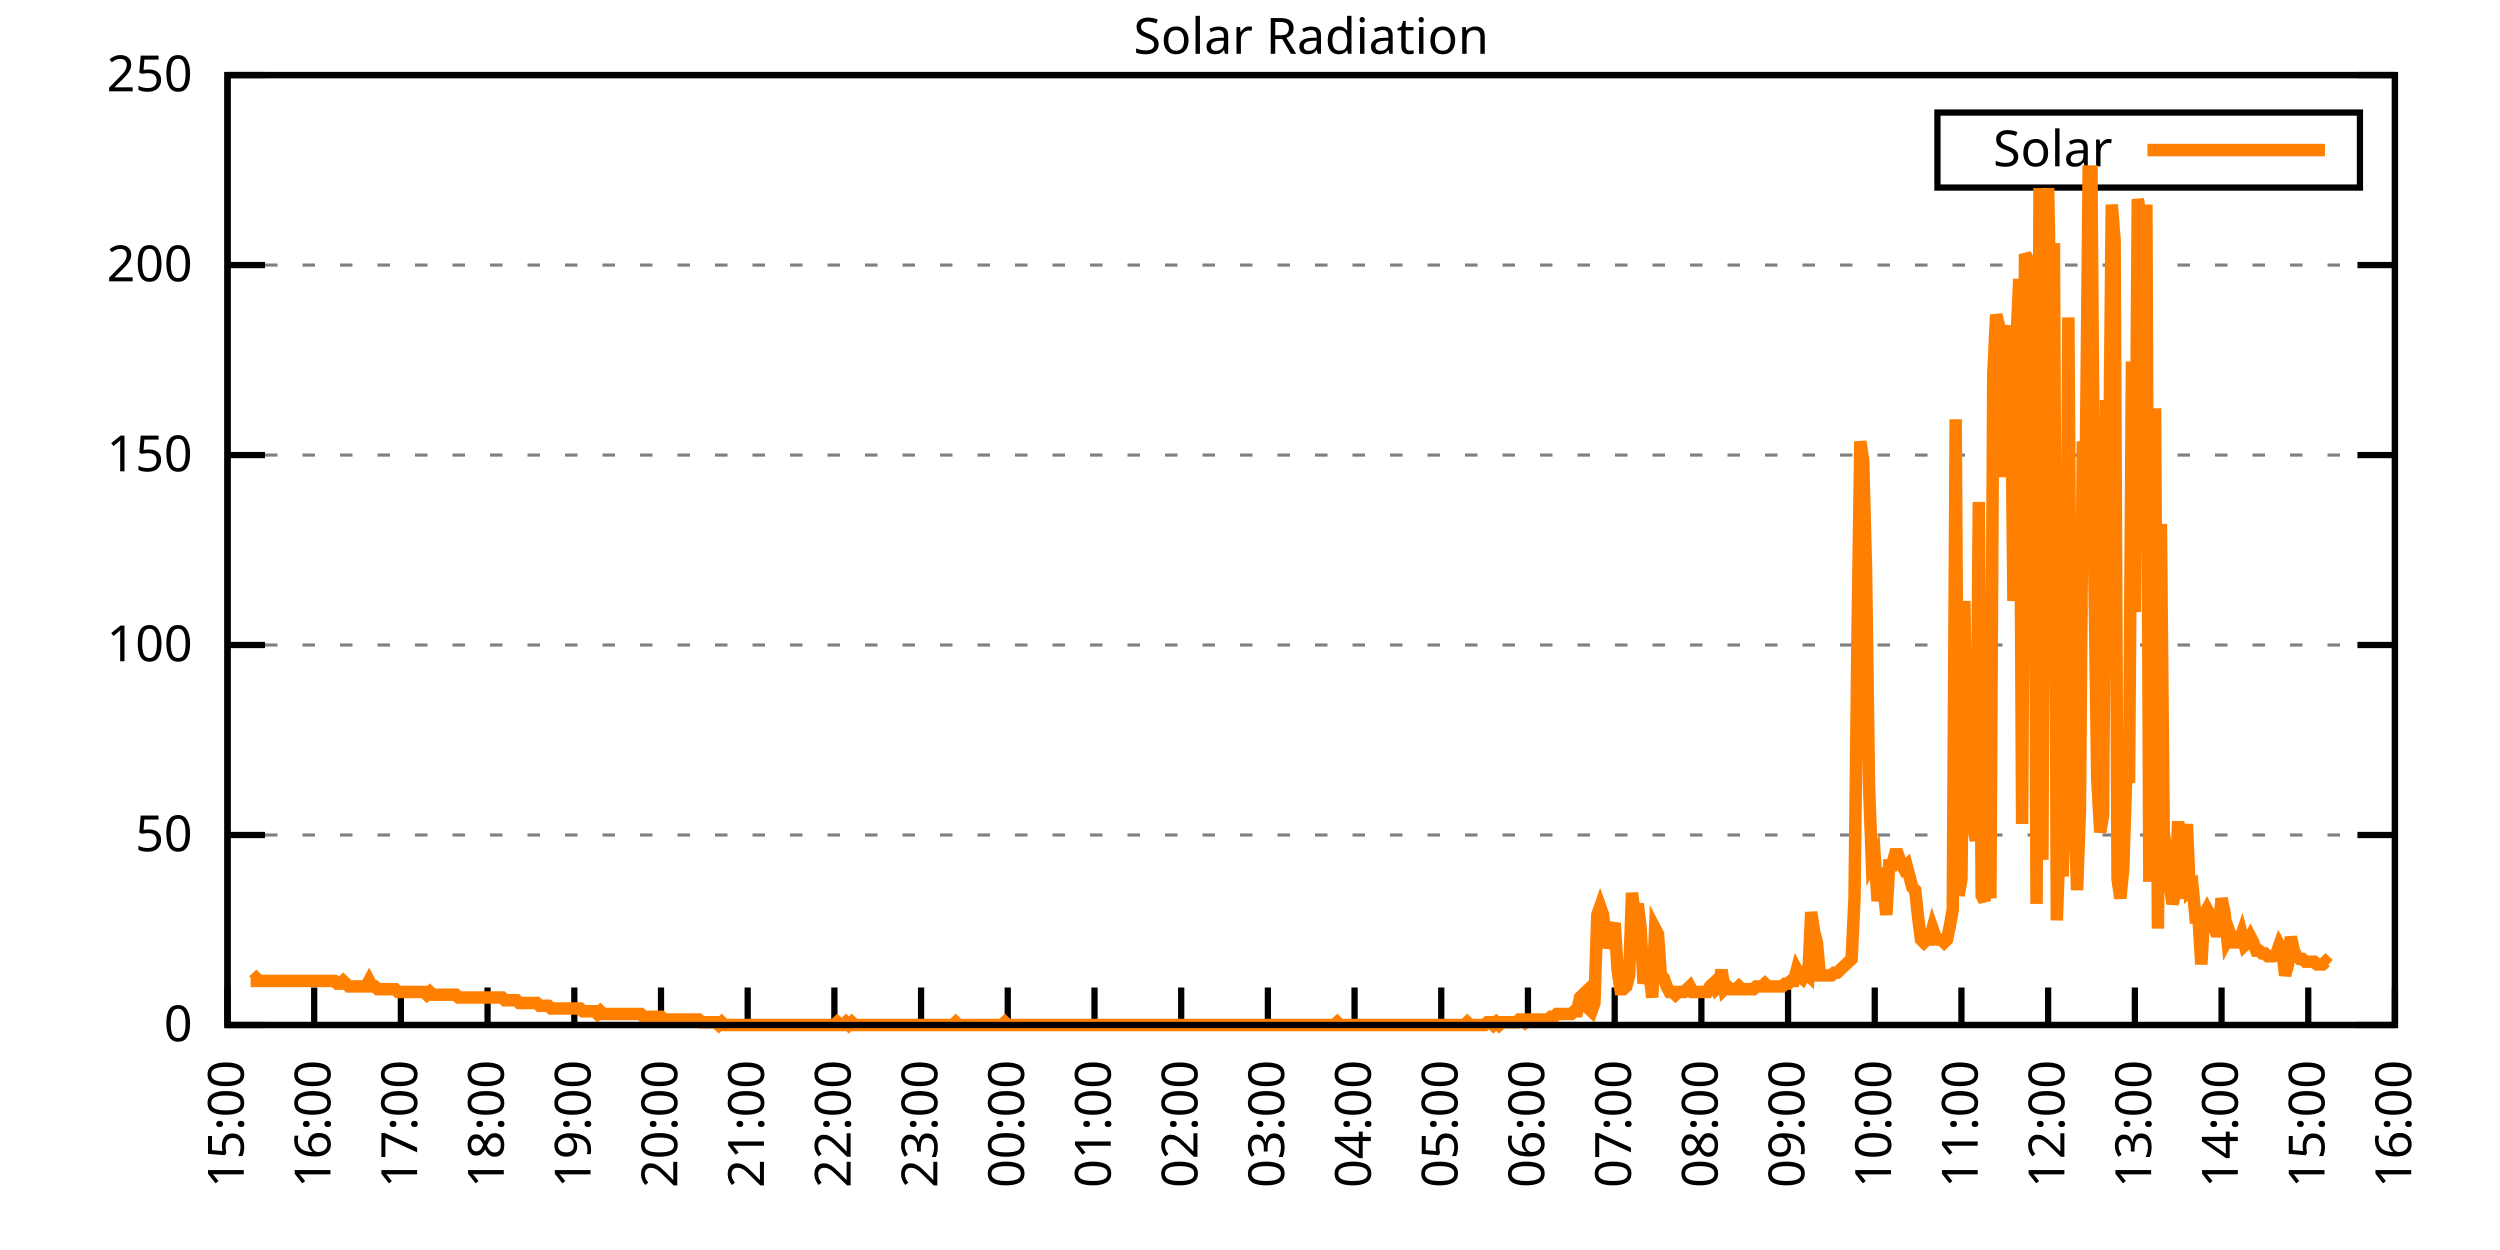
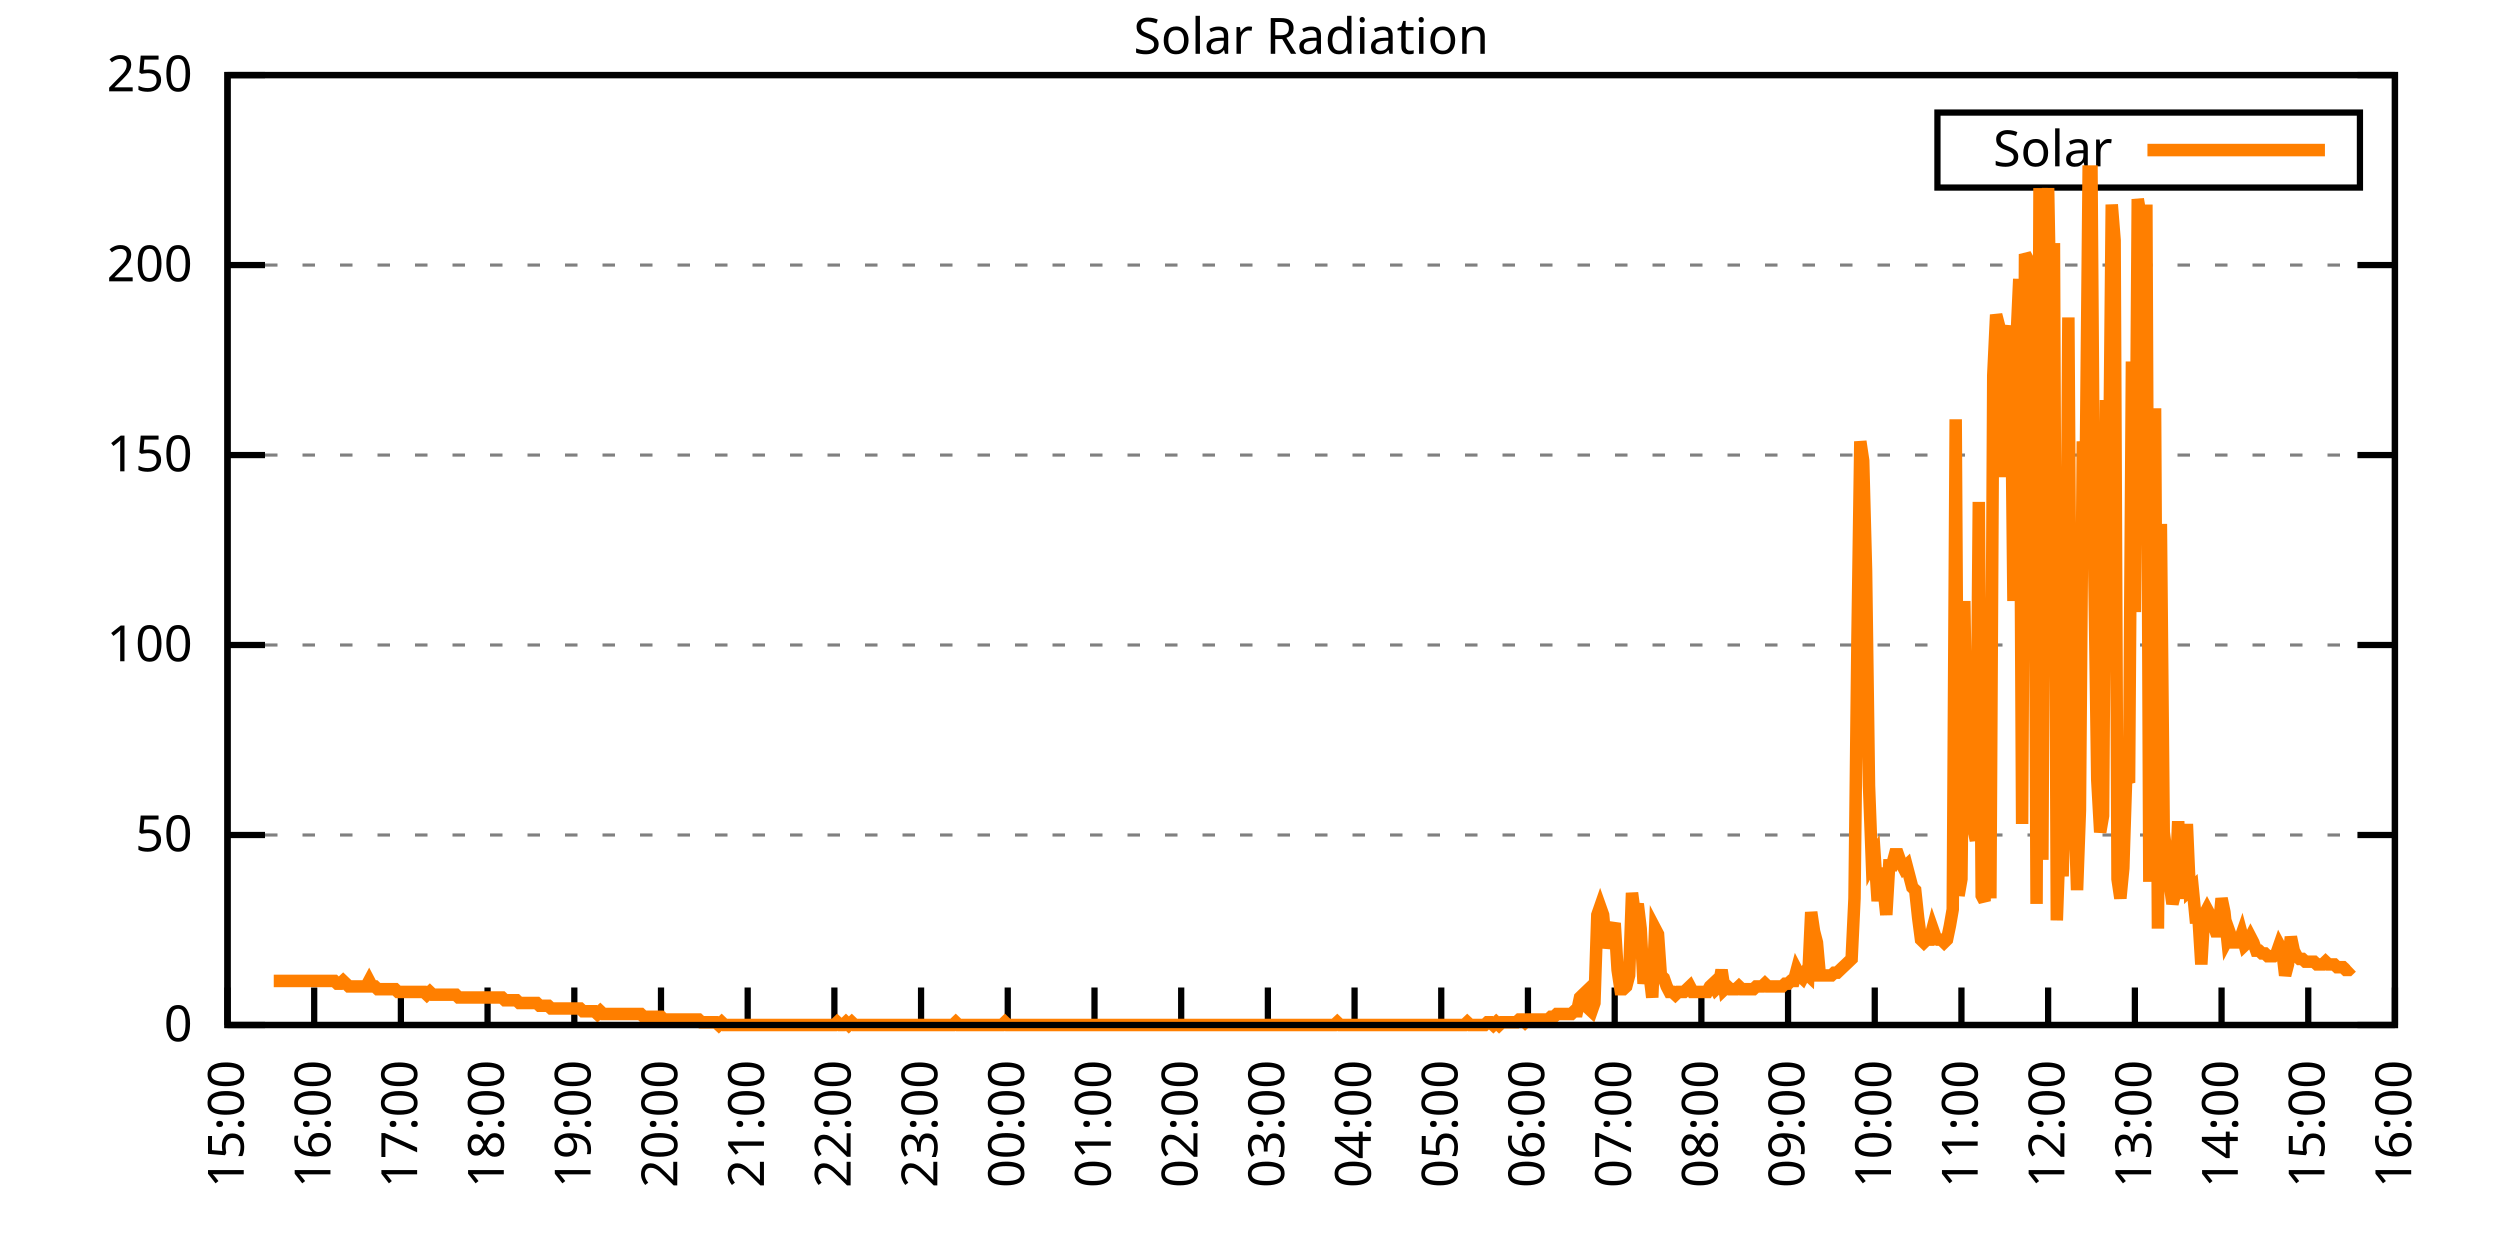
<svg xmlns="http://www.w3.org/2000/svg" xmlns:xlink="http://www.w3.org/1999/xlink" width="400" height="200" viewBox="0 0 400 200">
  <g id="gnuplot_canvas">
    <rect x="0" y="0" width="400" height="200" fill="none" />
    <defs>
      <circle id="gpDot" r="0.5" stroke-width="0.5" stroke="currentColor" />
      <path id="gpPt0" stroke-width="0.333" stroke="currentColor" d="M-1,0 h2 M0,-1 v2" />
      <path id="gpPt1" stroke-width="0.333" stroke="currentColor" d="M-1,-1 L1,1 M1,-1 L-1,1" />
      <path id="gpPt2" stroke-width="0.333" stroke="currentColor" d="M-1,0 L1,0 M0,-1 L0,1 M-1,-1 L1,1 M-1,1 L1,-1" />
      <rect id="gpPt3" stroke-width="0.333" stroke="currentColor" x="-1" y="-1" width="2" height="2" />
      <rect id="gpPt4" stroke-width="0.333" stroke="currentColor" fill="currentColor" x="-1" y="-1" width="2" height="2" />
      <circle id="gpPt5" stroke-width="0.333" stroke="currentColor" cx="0" cy="0" r="1" />
      <use xlink:href="#gpPt5" id="gpPt6" fill="currentColor" stroke="none" />
      <path id="gpPt7" stroke-width="0.333" stroke="currentColor" d="M0,-1.33 L-1.33,0.67 L1.33,0.67 z" />
      <use xlink:href="#gpPt7" id="gpPt8" fill="currentColor" stroke="none" />
      <use xlink:href="#gpPt7" id="gpPt9" stroke="currentColor" transform="rotate(180)" />
      <use xlink:href="#gpPt9" id="gpPt10" fill="currentColor" stroke="none" />
      <use xlink:href="#gpPt3" id="gpPt11" stroke="currentColor" transform="rotate(45)" />
      <use xlink:href="#gpPt11" id="gpPt12" fill="currentColor" stroke="none" />
      <path id="gpPt13" stroke-width="0.333" stroke="currentColor" d="M0,1.330 L1.265,0.411 L0.782,-1.067 L-0.782,-1.076 L-1.265,0.411 z" />
      <use xlink:href="#gpPt13" id="gpPt14" fill="currentColor" stroke="none" />
      <filter id="textbox" filterUnits="objectBoundingBox" x="0" y="0" height="1" width="1">
        <feFlood flood-color="white" flood-opacity="1" result="bgnd" />
        <feComposite in="SourceGraphic" in2="bgnd" operator="atop" />
      </filter>
      <filter id="greybox" filterUnits="objectBoundingBox" x="0" y="0" height="1" width="1">
        <feFlood flood-color="lightgrey" flood-opacity="1" result="grey" />
        <feComposite in="SourceGraphic" in2="grey" operator="atop" />
      </filter>
    </defs>
    <g fill="none" color="white" stroke="currentColor" stroke-width="1.00" stroke-linecap="butt" stroke-linejoin="miter">
</g>
    <g fill="none" color="black" stroke="currentColor" stroke-width="1.00" stroke-linecap="butt" stroke-linejoin="miter">
      <g stroke="none" shape-rendering="crispEdges">
        <polygon fill="rgb(255, 255, 255)" points="36.40,164.00 383.18,164.00 383.18,12.02 36.40,12.02 " />
      </g>
    </g>
    <g fill="none" color="black" stroke="currentColor" stroke-width="1.00" stroke-linecap="butt" stroke-linejoin="miter">
</g>
    <g fill="none" color="black" stroke="black" stroke-width="0.50" stroke-linecap="butt" stroke-linejoin="miter">
</g>
    <g fill="none" color="gray" stroke="currentColor" stroke-width="0.50" stroke-linecap="butt" stroke-linejoin="miter">
      <path stroke="gray" stroke-dasharray="2,4" class="gridline" d="M36.40,164.00 L383.19,164.00  " />
    </g>
    <g fill="none" color="gray" stroke="gray" stroke-width="1.00" stroke-linecap="butt" stroke-linejoin="miter">
</g>
    <g fill="none" color="black" stroke="currentColor" stroke-width="1.00" stroke-linecap="butt" stroke-linejoin="miter">
      <path stroke="black" d="M36.40,164.00 L42.40,164.00 M383.19,164.00 L377.19,164.00  " />
      <g transform="translate(30.80,166.60)" stroke="none" fill="black" font-family="Sans" font-size="8.00" text-anchor="end">
        <text>
          <tspan font-family="Sans"> 0</tspan>
        </text>
      </g>
    </g>
    <g fill="none" color="black" stroke="currentColor" stroke-width="1.00" stroke-linecap="butt" stroke-linejoin="miter">
</g>
    <g fill="none" color="black" stroke="black" stroke-width="0.50" stroke-linecap="butt" stroke-linejoin="miter">
</g>
    <g fill="none" color="gray" stroke="currentColor" stroke-width="0.50" stroke-linecap="butt" stroke-linejoin="miter">
      <path stroke="gray" stroke-dasharray="2,4" class="gridline" d="M36.40,133.60 L383.19,133.60  " />
    </g>
    <g fill="none" color="gray" stroke="gray" stroke-width="1.00" stroke-linecap="butt" stroke-linejoin="miter">
</g>
    <g fill="none" color="black" stroke="currentColor" stroke-width="1.00" stroke-linecap="butt" stroke-linejoin="miter">
      <path stroke="black" d="M36.40,133.60 L42.40,133.60 M383.19,133.60 L377.19,133.60  " />
      <g transform="translate(30.80,136.20)" stroke="none" fill="black" font-family="Sans" font-size="8.00" text-anchor="end">
        <text>
          <tspan font-family="Sans"> 50</tspan>
        </text>
      </g>
    </g>
    <g fill="none" color="black" stroke="currentColor" stroke-width="1.00" stroke-linecap="butt" stroke-linejoin="miter">
</g>
    <g fill="none" color="black" stroke="black" stroke-width="0.50" stroke-linecap="butt" stroke-linejoin="miter">
</g>
    <g fill="none" color="gray" stroke="currentColor" stroke-width="0.50" stroke-linecap="butt" stroke-linejoin="miter">
      <path stroke="gray" stroke-dasharray="2,4" class="gridline" d="M36.40,103.20 L383.19,103.20  " />
    </g>
    <g fill="none" color="gray" stroke="gray" stroke-width="1.00" stroke-linecap="butt" stroke-linejoin="miter">
</g>
    <g fill="none" color="black" stroke="currentColor" stroke-width="1.00" stroke-linecap="butt" stroke-linejoin="miter">
      <path stroke="black" d="M36.40,103.20 L42.40,103.20 M383.19,103.20 L377.19,103.20  " />
      <g transform="translate(30.80,105.80)" stroke="none" fill="black" font-family="Sans" font-size="8.00" text-anchor="end">
        <text>
          <tspan font-family="Sans"> 100</tspan>
        </text>
      </g>
    </g>
    <g fill="none" color="black" stroke="currentColor" stroke-width="1.00" stroke-linecap="butt" stroke-linejoin="miter">
</g>
    <g fill="none" color="black" stroke="black" stroke-width="0.50" stroke-linecap="butt" stroke-linejoin="miter">
</g>
    <g fill="none" color="gray" stroke="currentColor" stroke-width="0.50" stroke-linecap="butt" stroke-linejoin="miter">
      <path stroke="gray" stroke-dasharray="2,4" class="gridline" d="M36.40,72.81 L383.19,72.81  " />
    </g>
    <g fill="none" color="gray" stroke="gray" stroke-width="1.00" stroke-linecap="butt" stroke-linejoin="miter">
</g>
    <g fill="none" color="black" stroke="currentColor" stroke-width="1.00" stroke-linecap="butt" stroke-linejoin="miter">
      <path stroke="black" d="M36.40,72.81 L42.40,72.81 M383.19,72.81 L377.19,72.81  " />
      <g transform="translate(30.80,75.41)" stroke="none" fill="black" font-family="Sans" font-size="8.00" text-anchor="end">
        <text>
          <tspan font-family="Sans"> 150</tspan>
        </text>
      </g>
    </g>
    <g fill="none" color="black" stroke="currentColor" stroke-width="1.00" stroke-linecap="butt" stroke-linejoin="miter">
</g>
    <g fill="none" color="black" stroke="black" stroke-width="0.50" stroke-linecap="butt" stroke-linejoin="miter">
</g>
    <g fill="none" color="gray" stroke="currentColor" stroke-width="0.50" stroke-linecap="butt" stroke-linejoin="miter">
      <path stroke="gray" stroke-dasharray="2,4" class="gridline" d="M36.40,42.41 L383.19,42.41  " />
    </g>
    <g fill="none" color="gray" stroke="gray" stroke-width="1.00" stroke-linecap="butt" stroke-linejoin="miter">
</g>
    <g fill="none" color="black" stroke="currentColor" stroke-width="1.00" stroke-linecap="butt" stroke-linejoin="miter">
      <path stroke="black" d="M36.40,42.41 L42.40,42.41 M383.19,42.41 L377.19,42.41  " />
      <g transform="translate(30.80,45.01)" stroke="none" fill="black" font-family="Sans" font-size="8.00" text-anchor="end">
        <text>
          <tspan font-family="Sans"> 200</tspan>
        </text>
      </g>
    </g>
    <g fill="none" color="black" stroke="currentColor" stroke-width="1.00" stroke-linecap="butt" stroke-linejoin="miter">
</g>
    <g fill="none" color="black" stroke="black" stroke-width="0.50" stroke-linecap="butt" stroke-linejoin="miter">
</g>
    <g fill="none" color="gray" stroke="currentColor" stroke-width="0.50" stroke-linecap="butt" stroke-linejoin="miter">
      <path stroke="gray" stroke-dasharray="2,4" class="gridline" d="M36.40,12.01 L383.19,12.01  " />
    </g>
    <g fill="none" color="gray" stroke="gray" stroke-width="1.00" stroke-linecap="butt" stroke-linejoin="miter">
</g>
    <g fill="none" color="black" stroke="currentColor" stroke-width="1.00" stroke-linecap="butt" stroke-linejoin="miter">
      <path stroke="black" d="M36.40,12.01 L42.40,12.01 M383.19,12.01 L377.19,12.01  " />
      <g transform="translate(30.80,14.61)" stroke="none" fill="black" font-family="Sans" font-size="8.00" text-anchor="end">
        <text>
          <tspan font-family="Sans"> 250</tspan>
        </text>
      </g>
    </g>
    <g fill="none" color="black" stroke="currentColor" stroke-width="1.00" stroke-linecap="butt" stroke-linejoin="miter">
      <path stroke="black" d="M36.40,164.00 L36.40,158.00  " />
      <g transform="translate(39.00,169.60) rotate(270.00)" stroke="none" fill="black" font-family="Sans" font-size="8.00" text-anchor="end">
        <text>
          <tspan font-family="Sans">15:00</tspan>
        </text>
      </g>
    </g>
    <g fill="none" color="black" stroke="currentColor" stroke-width="1.00" stroke-linecap="butt" stroke-linejoin="miter">
      <path stroke="black" d="M50.27,164.00 L50.27,158.00  " />
      <g transform="translate(52.87,169.60) rotate(270.00)" stroke="none" fill="black" font-family="Sans" font-size="8.00" text-anchor="end">
        <text>
          <tspan font-family="Sans">16:00</tspan>
        </text>
      </g>
    </g>
    <g fill="none" color="black" stroke="currentColor" stroke-width="1.00" stroke-linecap="butt" stroke-linejoin="miter">
      <path stroke="black" d="M64.14,164.00 L64.14,158.00  " />
      <g transform="translate(66.74,169.60) rotate(270.00)" stroke="none" fill="black" font-family="Sans" font-size="8.00" text-anchor="end">
        <text>
          <tspan font-family="Sans">17:00</tspan>
        </text>
      </g>
    </g>
    <g fill="none" color="black" stroke="currentColor" stroke-width="1.00" stroke-linecap="butt" stroke-linejoin="miter">
      <path stroke="black" d="M78.01,164.00 L78.01,158.00  " />
      <g transform="translate(80.61,169.60) rotate(270.00)" stroke="none" fill="black" font-family="Sans" font-size="8.00" text-anchor="end">
        <text>
          <tspan font-family="Sans">18:00</tspan>
        </text>
      </g>
    </g>
    <g fill="none" color="black" stroke="currentColor" stroke-width="1.00" stroke-linecap="butt" stroke-linejoin="miter">
      <path stroke="black" d="M91.89,164.00 L91.89,158.00  " />
      <g transform="translate(94.49,169.60) rotate(270.00)" stroke="none" fill="black" font-family="Sans" font-size="8.00" text-anchor="end">
        <text>
          <tspan font-family="Sans">19:00</tspan>
        </text>
      </g>
    </g>
    <g fill="none" color="black" stroke="currentColor" stroke-width="1.00" stroke-linecap="butt" stroke-linejoin="miter">
      <path stroke="black" d="M105.76,164.00 L105.76,158.00  " />
      <g transform="translate(108.36,169.60) rotate(270.00)" stroke="none" fill="black" font-family="Sans" font-size="8.00" text-anchor="end">
        <text>
          <tspan font-family="Sans">20:00</tspan>
        </text>
      </g>
    </g>
    <g fill="none" color="black" stroke="currentColor" stroke-width="1.00" stroke-linecap="butt" stroke-linejoin="miter">
      <path stroke="black" d="M119.63,164.00 L119.63,158.00  " />
      <g transform="translate(122.23,169.60) rotate(270.00)" stroke="none" fill="black" font-family="Sans" font-size="8.00" text-anchor="end">
        <text>
          <tspan font-family="Sans">21:00</tspan>
        </text>
      </g>
    </g>
    <g fill="none" color="black" stroke="currentColor" stroke-width="1.00" stroke-linecap="butt" stroke-linejoin="miter">
      <path stroke="black" d="M133.50,164.00 L133.50,158.00  " />
      <g transform="translate(136.10,169.60) rotate(270.00)" stroke="none" fill="black" font-family="Sans" font-size="8.00" text-anchor="end">
        <text>
          <tspan font-family="Sans">22:00</tspan>
        </text>
      </g>
    </g>
    <g fill="none" color="black" stroke="currentColor" stroke-width="1.00" stroke-linecap="butt" stroke-linejoin="miter">
      <path stroke="black" d="M147.37,164.00 L147.37,158.00  " />
      <g transform="translate(149.97,169.60) rotate(270.00)" stroke="none" fill="black" font-family="Sans" font-size="8.00" text-anchor="end">
        <text>
          <tspan font-family="Sans">23:00</tspan>
        </text>
      </g>
    </g>
    <g fill="none" color="black" stroke="currentColor" stroke-width="1.00" stroke-linecap="butt" stroke-linejoin="miter">
      <path stroke="black" d="M161.24,164.00 L161.24,158.00  " />
      <g transform="translate(163.84,169.60) rotate(270.00)" stroke="none" fill="black" font-family="Sans" font-size="8.00" text-anchor="end">
        <text>
          <tspan font-family="Sans">00:00</tspan>
        </text>
      </g>
    </g>
    <g fill="none" color="black" stroke="currentColor" stroke-width="1.00" stroke-linecap="butt" stroke-linejoin="miter">
      <path stroke="black" d="M175.12,164.00 L175.12,158.00  " />
      <g transform="translate(177.72,169.60) rotate(270.00)" stroke="none" fill="black" font-family="Sans" font-size="8.00" text-anchor="end">
        <text>
          <tspan font-family="Sans">01:00</tspan>
        </text>
      </g>
    </g>
    <g fill="none" color="black" stroke="currentColor" stroke-width="1.00" stroke-linecap="butt" stroke-linejoin="miter">
      <path stroke="black" d="M188.99,164.00 L188.99,158.00  " />
      <g transform="translate(191.59,169.60) rotate(270.00)" stroke="none" fill="black" font-family="Sans" font-size="8.00" text-anchor="end">
        <text>
          <tspan font-family="Sans">02:00</tspan>
        </text>
      </g>
    </g>
    <g fill="none" color="black" stroke="currentColor" stroke-width="1.00" stroke-linecap="butt" stroke-linejoin="miter">
      <path stroke="black" d="M202.86,164.00 L202.86,158.00  " />
      <g transform="translate(205.46,169.60) rotate(270.00)" stroke="none" fill="black" font-family="Sans" font-size="8.00" text-anchor="end">
        <text>
          <tspan font-family="Sans">03:00</tspan>
        </text>
      </g>
    </g>
    <g fill="none" color="black" stroke="currentColor" stroke-width="1.00" stroke-linecap="butt" stroke-linejoin="miter">
      <path stroke="black" d="M216.73,164.00 L216.73,158.00  " />
      <g transform="translate(219.33,169.60) rotate(270.00)" stroke="none" fill="black" font-family="Sans" font-size="8.00" text-anchor="end">
        <text>
          <tspan font-family="Sans">04:00</tspan>
        </text>
      </g>
    </g>
    <g fill="none" color="black" stroke="currentColor" stroke-width="1.00" stroke-linecap="butt" stroke-linejoin="miter">
      <path stroke="black" d="M230.60,164.00 L230.60,158.00  " />
      <g transform="translate(233.20,169.60) rotate(270.00)" stroke="none" fill="black" font-family="Sans" font-size="8.00" text-anchor="end">
        <text>
          <tspan font-family="Sans">05:00</tspan>
        </text>
      </g>
    </g>
    <g fill="none" color="black" stroke="currentColor" stroke-width="1.00" stroke-linecap="butt" stroke-linejoin="miter">
      <path stroke="black" d="M244.47,164.00 L244.47,158.00  " />
      <g transform="translate(247.07,169.60) rotate(270.00)" stroke="none" fill="black" font-family="Sans" font-size="8.00" text-anchor="end">
        <text>
          <tspan font-family="Sans">06:00</tspan>
        </text>
      </g>
    </g>
    <g fill="none" color="black" stroke="currentColor" stroke-width="1.00" stroke-linecap="butt" stroke-linejoin="miter">
      <path stroke="black" d="M258.35,164.00 L258.35,158.00  " />
      <g transform="translate(260.95,169.60) rotate(270.00)" stroke="none" fill="black" font-family="Sans" font-size="8.00" text-anchor="end">
        <text>
          <tspan font-family="Sans">07:00</tspan>
        </text>
      </g>
    </g>
    <g fill="none" color="black" stroke="currentColor" stroke-width="1.00" stroke-linecap="butt" stroke-linejoin="miter">
      <path stroke="black" d="M272.22,164.00 L272.22,158.00  " />
      <g transform="translate(274.82,169.60) rotate(270.00)" stroke="none" fill="black" font-family="Sans" font-size="8.00" text-anchor="end">
        <text>
          <tspan font-family="Sans">08:00</tspan>
        </text>
      </g>
    </g>
    <g fill="none" color="black" stroke="currentColor" stroke-width="1.00" stroke-linecap="butt" stroke-linejoin="miter">
      <path stroke="black" d="M286.09,164.00 L286.09,158.00  " />
      <g transform="translate(288.69,169.60) rotate(270.00)" stroke="none" fill="black" font-family="Sans" font-size="8.00" text-anchor="end">
        <text>
          <tspan font-family="Sans">09:00</tspan>
        </text>
      </g>
    </g>
    <g fill="none" color="black" stroke="currentColor" stroke-width="1.00" stroke-linecap="butt" stroke-linejoin="miter">
      <path stroke="black" d="M299.96,164.00 L299.96,158.00  " />
      <g transform="translate(302.56,169.60) rotate(270.00)" stroke="none" fill="black" font-family="Sans" font-size="8.00" text-anchor="end">
        <text>
          <tspan font-family="Sans">10:00</tspan>
        </text>
      </g>
    </g>
    <g fill="none" color="black" stroke="currentColor" stroke-width="1.00" stroke-linecap="butt" stroke-linejoin="miter">
      <path stroke="black" d="M313.83,164.00 L313.83,158.00  " />
      <g transform="translate(316.43,169.60) rotate(270.00)" stroke="none" fill="black" font-family="Sans" font-size="8.00" text-anchor="end">
        <text>
          <tspan font-family="Sans">11:00</tspan>
        </text>
      </g>
    </g>
    <g fill="none" color="black" stroke="currentColor" stroke-width="1.00" stroke-linecap="butt" stroke-linejoin="miter">
      <path stroke="black" d="M327.70,164.00 L327.70,158.00  " />
      <g transform="translate(330.30,169.60) rotate(270.00)" stroke="none" fill="black" font-family="Sans" font-size="8.00" text-anchor="end">
        <text>
          <tspan font-family="Sans">12:00</tspan>
        </text>
      </g>
    </g>
    <g fill="none" color="black" stroke="currentColor" stroke-width="1.00" stroke-linecap="butt" stroke-linejoin="miter">
      <path stroke="black" d="M341.58,164.00 L341.58,158.00  " />
      <g transform="translate(344.18,169.60) rotate(270.00)" stroke="none" fill="black" font-family="Sans" font-size="8.00" text-anchor="end">
        <text>
          <tspan font-family="Sans">13:00</tspan>
        </text>
      </g>
    </g>
    <g fill="none" color="black" stroke="currentColor" stroke-width="1.00" stroke-linecap="butt" stroke-linejoin="miter">
      <path stroke="black" d="M355.45,164.00 L355.45,158.00  " />
      <g transform="translate(358.05,169.60) rotate(270.00)" stroke="none" fill="black" font-family="Sans" font-size="8.00" text-anchor="end">
        <text>
          <tspan font-family="Sans">14:00</tspan>
        </text>
      </g>
    </g>
    <g fill="none" color="black" stroke="currentColor" stroke-width="1.00" stroke-linecap="butt" stroke-linejoin="miter">
      <path stroke="black" d="M369.32,164.00 L369.32,158.00  " />
      <g transform="translate(371.92,169.60) rotate(270.00)" stroke="none" fill="black" font-family="Sans" font-size="8.00" text-anchor="end">
        <text>
          <tspan font-family="Sans">15:00</tspan>
        </text>
      </g>
    </g>
    <g fill="none" color="black" stroke="currentColor" stroke-width="1.00" stroke-linecap="butt" stroke-linejoin="miter">
      <path stroke="black" d="M383.19,164.00 L383.19,158.00  " />
      <g transform="translate(385.79,169.60) rotate(270.00)" stroke="none" fill="black" font-family="Sans" font-size="8.00" text-anchor="end">
        <text>
          <tspan font-family="Sans">16:00</tspan>
        </text>
      </g>
    </g>
    <g fill="none" color="black" stroke="currentColor" stroke-width="1.00" stroke-linecap="butt" stroke-linejoin="miter">
</g>
    <g fill="none" color="black" stroke="currentColor" stroke-width="1.00" stroke-linecap="butt" stroke-linejoin="miter">
      <path stroke="black" d="M36.40,12.01 L36.40,164.00 L383.19,164.00 L383.19,12.01 L36.40,12.01 Z  " />
    </g>
    <g fill="none" color="black" stroke="currentColor" stroke-width="1.00" stroke-linecap="butt" stroke-linejoin="miter">
</g>
    <g fill="none" color="black" stroke="currentColor" stroke-width="1.00" stroke-linecap="butt" stroke-linejoin="miter">
      <path stroke="black" d="M309.99,30.01 L309.99,18.01 L377.59,18.01 L377.59,30.01 L309.99,30.01 Z  " />
    </g>
    <g id="Solar_Radiation_plot_1">
      <g fill="none" color="white" stroke="black" stroke-width="2.00" stroke-linecap="butt" stroke-linejoin="miter">
</g>
      <g fill="none" color="black" stroke="currentColor" stroke-width="2.00" stroke-linecap="butt" stroke-linejoin="miter">
        <g transform="translate(337.99,26.61)" stroke="none" fill="black" font-family="Sans" font-size="8.00" text-anchor="end">
          <text>
            <tspan font-family="Sans">Solar</tspan>
          </text>
        </g>
      </g>
      <g fill="none" color="black" stroke="currentColor" stroke-width="2.00" stroke-linecap="butt" stroke-linejoin="miter">
-         <path stroke="rgb(255, 127,   0)" d="M343.59,24.01 L371.99,24.01 M40.10,156.95 L40.56,156.95 L41.02,156.51 L41.49,156.95 L41.95,156.95 L42.41,156.95   L42.87,156.95 L43.34,156.95 L43.80,156.95 L44.26,156.95 L44.72,156.95 L45.19,156.95 L45.65,156.95 L46.11,156.95   L46.57,156.95 L47.03,156.95 L47.50,156.95 L47.96,156.95 L48.42,156.95 L48.88,156.95 L49.35,156.95 L49.81,156.95   L50.27,156.95 L50.73,156.95 L51.20,156.95 L51.66,156.95 L52.12,156.95 L52.58,156.95 L53.05,156.95 L53.51,156.95   L53.97,157.39 L54.43,157.39 L54.90,156.95 L55.36,157.39 L55.82,157.83 L56.28,157.83 L56.75,157.83 L57.21,157.83   L57.67,157.83 L58.13,157.83 L58.59,157.83 L59.06,156.95 L59.52,157.83 L59.98,157.83 L60.44,158.27 L60.91,158.27   L61.37,158.27 L61.83,158.27 L62.29,158.27 L62.76,158.27 L63.22,158.27 L63.68,158.71 L64.14,158.71 L64.61,158.71   L65.07,158.71 L65.53,158.71 L65.99,158.71 L66.46,158.71 L66.92,158.71 L67.38,158.71 L67.84,158.71 L68.30,159.15   L68.77,158.71 L69.23,159.15 L69.69,159.15 L70.15,159.15 L70.62,159.15 L71.08,159.15 L71.54,159.15 L72.00,159.15   L72.47,159.15 L72.93,159.15 L73.39,159.60 L73.85,159.60 L74.32,159.60 L74.78,159.60 L75.24,159.60 L75.70,159.60   L76.17,159.60 L76.63,159.60 L77.09,159.60 L77.55,159.60 L78.01,159.60 L78.48,159.60 L78.94,159.60 L79.40,159.60   L79.86,159.60 L80.33,159.60 L80.79,160.04 L81.25,160.04 L81.71,160.04 L82.18,160.04 L82.64,160.04 L83.10,160.48   L83.56,160.48 L84.03,160.48 L84.49,160.48 L84.95,160.48 L85.41,160.48 L85.88,160.48 L86.34,160.92 L86.80,160.92   L87.26,160.92 L87.72,160.92 L88.19,161.36 L88.65,161.36 L89.11,161.36 L89.57,161.36 L90.04,161.36 L90.50,161.36   L90.96,161.36 L91.42,161.36 L91.89,161.36 L92.35,161.36 L92.81,161.36 L93.27,161.80 L93.74,161.80 L94.20,161.80   L94.66,161.80 L95.12,161.80 L95.59,162.24 L96.05,161.80 L96.51,162.24 L96.97,162.24 L97.44,162.24 L97.90,162.24   L98.36,162.24 L98.82,162.24 L99.28,162.24 L99.75,162.24 L100.21,162.24 L100.67,162.24 L101.13,162.24 L101.60,162.24   L102.06,162.24 L102.52,162.24 L102.98,162.68 L103.45,162.68 L103.91,162.68 L104.37,162.68 L104.83,162.68 L105.30,162.68   L105.76,162.68 L106.22,163.12 L106.68,163.12 L107.15,163.12 L107.61,163.12 L108.07,163.12 L108.53,163.12 L108.99,163.12   L109.46,163.12 L109.92,163.12 L110.38,163.12 L110.84,163.12 L111.31,163.12 L111.77,163.12 L112.23,163.56 L112.69,163.56   L113.16,163.56 L113.62,163.56 L114.08,163.56 L114.54,163.56 L115.01,164.00 L115.47,163.56 L115.93,164.00 L116.39,164.00   L116.86,164.00 L117.32,164.00 L117.78,164.00 L118.24,164.00 L118.70,164.00 L119.17,164.00 L119.63,164.00 L120.09,164.00   L120.55,164.00 L121.02,164.00 L121.48,164.00 L121.94,164.00 L122.40,164.00 L122.87,164.00 L123.33,164.00 L123.79,164.00   L124.25,164.00 L124.72,164.00 L125.18,164.00 L125.64,164.00 L126.10,164.00 L126.57,164.00 L127.03,164.00 L127.49,164.00   L127.95,164.00 L128.41,164.00 L128.88,164.00 L129.34,164.00 L129.80,164.00 L130.26,164.00 L130.73,164.00 L131.19,164.00   L131.65,164.00 L132.11,164.00 L132.58,164.00 L133.04,164.00 L133.50,164.00 L133.96,163.56 L134.43,164.00 L134.89,164.00   L135.35,163.56 L135.81,164.00 L136.28,163.56 L136.74,164.00 L137.20,164.00 L137.66,164.00 L138.13,164.00 L138.59,164.00   L139.05,164.00 L139.51,164.00 L139.97,164.00 L140.44,164.00 L140.90,164.00 L141.36,164.00 L141.82,164.00 L142.29,164.00   L142.75,164.00 L143.21,164.00 L143.67,164.00 L144.14,164.00 L144.60,164.00 L145.06,164.00 L145.52,164.00 L145.99,164.00   L146.45,164.00 L146.91,164.00 L147.37,164.00 L147.84,164.00 L148.30,164.00 L148.76,164.00 L149.22,164.00 L149.68,164.00   L150.15,164.00 L150.61,164.00 L151.07,164.00 L151.53,164.00 L152.00,164.00 L152.46,164.00 L152.92,163.56 L153.38,164.00   L153.85,164.00 L154.31,164.00 L154.77,164.00 L155.23,164.00 L155.70,164.00 L156.16,164.00 L156.62,164.00 L157.08,164.00   L157.55,164.00 L158.01,164.00 L158.47,164.00 L158.93,164.00 L159.39,164.00 L159.86,164.00 L160.32,164.00 L160.78,163.56   L161.24,164.00 L161.71,164.00 L162.17,164.00 L162.63,164.00 L163.09,164.00 L163.56,164.00 L164.02,164.00 L164.48,164.00   L164.94,164.00 L165.41,164.00 L165.87,164.00 L166.33,164.00 L166.79,164.00 L167.26,164.00 L167.72,164.00 L168.18,164.00   L168.64,164.00 L169.10,164.00 L169.57,164.00 L170.03,164.00 L170.49,164.00 L170.95,164.00 L171.42,164.00 L171.88,164.00   L172.34,164.00 L172.80,164.00 L173.27,164.00 L173.73,164.00 L174.19,164.00 L174.65,164.00 L175.12,164.00 L175.58,164.00   L176.04,164.00 L176.50,164.00 L176.97,164.00 L177.43,164.00 L177.89,164.00 L178.35,164.00 L178.82,164.00 L179.28,164.00   L179.74,164.00 L180.20,164.00 L180.66,164.00 L181.13,164.00 L181.59,164.00 L182.05,164.00 L182.51,164.00 L182.98,164.00   L183.44,164.00 L183.90,164.00 L184.36,164.00 L184.83,164.00 L185.29,164.00 L185.75,164.00 L186.21,164.00 L186.68,164.00   L187.14,164.00 L187.60,164.00 L188.06,164.00 L188.53,164.00 L188.99,164.00 L189.45,164.00 L189.91,164.00 L190.37,164.00   L190.84,164.00 L191.30,164.00 L191.76,164.00 L192.22,164.00 L192.69,164.00 L193.15,164.00 L193.61,164.00 L194.07,164.00   L194.54,164.00 L195.00,164.00 L195.46,164.00 L195.92,164.00 L196.39,164.00 L196.85,164.00 L197.31,164.00 L197.77,164.00   L198.24,164.00 L198.70,164.00 L199.16,164.00 L199.62,164.00 L200.08,164.00 L200.55,164.00 L201.01,164.00 L201.47,164.00   L201.93,164.00 L202.40,164.00 L202.86,164.00 L203.32,164.00 L203.78,164.00 L204.25,164.00 L204.71,164.00 L205.17,164.00   L205.63,164.00 L206.10,164.00 L206.56,164.00 L207.02,164.00 L207.48,164.00 L207.95,164.00 L208.41,164.00 L208.87,164.00   L209.33,164.00 L209.80,164.00 L210.26,164.00 L210.72,164.00 L211.18,164.00 L211.64,164.00 L212.11,164.00 L212.57,164.00   L213.03,164.00 L213.49,164.00 L213.96,163.56 L214.42,164.00 L214.88,164.00 L215.34,164.00 L215.81,164.00 L216.27,164.00   L216.73,164.00 L217.19,164.00 L217.66,164.00 L218.12,164.00 L218.58,164.00 L219.04,164.00 L219.51,164.00 L219.97,164.00   L220.43,164.00 L220.89,164.00 L221.35,164.00 L221.82,164.00 L222.28,164.00 L222.74,164.00 L223.20,164.00 L223.67,164.00   L224.13,164.00 L224.59,164.00 L225.05,164.00 L225.52,164.00 L225.98,164.00 L226.44,164.00 L226.90,164.00 L227.37,164.00   L227.83,164.00 L228.29,164.00 L228.75,164.00 L229.22,164.00 L229.68,164.00 L230.14,164.00 L230.60,164.00 L231.06,164.00   L231.53,164.00 L231.99,164.00 L232.45,164.00 L232.91,164.00 L233.38,164.00 L233.84,164.00 L234.30,164.00 L234.76,163.56   L235.23,164.00 L235.69,164.00 L236.15,164.00 L236.61,164.00 L237.08,164.00 L237.54,164.00 L238.00,163.56 L238.46,163.56   L238.93,164.00 L239.39,163.56 L239.85,164.00 L240.31,163.56 L240.77,163.56 L241.24,163.56 L241.70,163.56 L242.16,163.56   L242.62,163.56 L243.09,163.12 L243.55,163.12 L244.01,163.56 L244.47,163.12 L244.94,163.12 L245.40,163.12 L245.86,163.12   L246.32,163.12 L246.79,163.12 L247.25,163.12 L247.71,163.12 L248.17,162.68 L248.64,162.68 L249.10,162.24 L249.56,162.24   L250.02,162.24 L250.49,162.24 L250.95,162.24 L251.41,162.24 L251.87,161.80 L252.33,161.80 L252.80,159.60 L253.26,159.15   L253.72,158.71 L254.18,161.36 L254.65,161.80 L255.11,160.48 L255.57,146.38 L256.03,145.06 L256.50,146.38 L256.96,151.67   L257.42,149.90 L257.88,149.02 L258.35,147.70 L258.81,155.19 L259.27,158.27 L259.73,158.27 L260.20,157.83 L260.66,156.07   L261.12,142.86 L261.58,146.38 L262.04,144.62 L262.51,148.58 L262.97,157.39 L263.43,154.31 L263.89,155.63 L264.36,159.60   L264.82,148.58 L265.28,149.46 L265.74,156.07 L266.21,156.51 L266.67,157.83 L267.13,158.71 L267.59,158.71 L268.06,159.15   L268.52,158.71 L268.98,158.71 L269.44,158.71 L269.91,158.27 L270.37,157.83 L270.83,158.71 L271.29,158.71 L271.75,158.71   L272.22,158.71 L272.68,158.71 L273.14,158.71 L273.60,157.83 L274.07,157.39 L274.53,158.27 L274.99,157.83 L275.45,155.19   L275.92,158.27 L276.38,157.83 L276.84,158.27 L277.30,158.27 L277.77,158.27 L278.23,157.83 L278.69,158.27 L279.15,158.27   L279.62,158.27 L280.08,158.27 L280.54,158.27 L281.00,157.83 L281.46,157.83 L281.93,157.83 L282.39,157.39 L282.85,157.83   L283.31,157.83 L283.78,157.83 L284.24,157.83 L284.70,157.83 L285.16,157.83 L285.63,157.39 L286.09,157.39 L286.55,156.95   L287.01,156.95 L287.48,155.19 L287.94,156.07 L288.40,156.51 L288.86,155.63 L289.33,156.07 L289.79,145.94 L290.25,149.02   L290.71,150.79 L291.18,156.07 L291.64,156.07 L292.10,156.07 L292.56,156.07 L293.02,156.07 L293.49,155.63 L293.95,155.63   L294.41,155.19 L294.87,154.75 L295.34,154.31 L295.80,153.87 L296.26,153.43 L296.72,143.74 L297.19,102.33 L297.65,70.62   L298.11,73.70 L298.57,91.32 L299.04,125.68 L299.50,138.01 L299.96,137.13 L300.42,144.18 L300.89,138.89 L301.35,141.98   L301.81,146.38 L302.27,138.45 L302.73,138.45 L303.20,136.69 L303.66,136.69 L304.12,138.01 L304.58,138.89 L305.05,138.45   L305.51,140.21 L305.97,141.98 L306.43,142.42 L306.90,146.82 L307.36,150.34 L307.82,150.79 L308.28,150.34 L308.75,150.34   L309.21,148.58 L309.67,149.90 L310.13,150.34 L310.60,150.34 L311.06,150.79 L311.52,150.34 L311.98,148.14 L312.44,145.50   L312.91,67.09 L313.37,143.30 L313.83,140.65 L314.29,96.16 L314.76,129.64 L315.22,126.12 L315.68,132.28 L316.14,134.49   L316.61,80.31 L317.07,143.30 L317.53,144.18 L317.99,114.22 L318.46,143.74 L318.92,60.04 L319.38,50.35 L319.84,52.12   L320.31,76.34 L320.77,57.40 L321.23,54.76 L321.69,52.12 L322.15,96.16 L322.62,54.76 L323.08,44.63 L323.54,131.84   L324.00,40.66 L324.47,41.54 L324.93,56.08 L325.39,43.31 L325.85,144.62 L326.32,30.09 L326.78,137.57 L327.24,43.75   L327.70,30.09 L328.17,56.52 L328.63,38.90 L329.09,147.26 L329.55,134.05 L330.02,140.21 L330.48,120.83 L330.94,50.79   L331.40,123.47 L331.87,127.88 L332.33,142.42 L332.79,129.64 L333.25,70.62 L333.71,75.90 L334.18,27.45 L334.64,27.45   L335.10,92.20 L335.56,124.80 L336.03,133.17 L336.49,130.52 L336.95,64.01 L337.41,81.63 L337.88,32.73 L338.34,38.46   L338.80,140.65 L339.26,143.74 L339.73,138.89 L340.19,124.36 L340.65,125.24 L341.11,57.84 L341.58,97.93 L342.04,31.85   L342.50,34.50 L342.96,78.54 L343.42,32.73 L343.89,141.09 L344.35,101.45 L344.81,65.33 L345.27,148.58 L345.74,83.83   L346.20,133.17 L346.66,136.69 L347.12,141.09 L347.59,144.62 L348.05,142.86 L348.51,131.40 L348.97,142.86 L349.44,142.86   L349.90,131.84 L350.36,142.42 L350.82,141.98 L351.29,146.82 L351.75,146.82 L352.21,154.31 L352.67,146.38 L353.13,145.50   L353.60,146.38 L354.06,147.70 L354.52,149.02 L354.98,149.02 L355.45,143.74 L355.91,145.94 L356.37,150.34 L356.83,149.46   L357.30,150.79 L357.76,150.79 L358.22,150.79 L358.68,149.46 L359.15,151.23 L359.61,150.79 L360.07,149.90 L360.53,150.79   L361.00,152.11 L361.46,152.11 L361.92,152.55 L362.38,152.55 L362.84,152.99 L363.31,152.99 L363.77,152.99 L364.23,152.55   L364.69,151.23 L365.16,152.11 L365.62,156.07 L366.08,154.31 L366.54,149.90 L367.01,152.11 L367.47,152.99 L367.93,153.43   L368.39,153.43 L368.86,153.87 L369.32,153.87 L369.78,153.87 L370.24,153.87 L370.71,154.31 L371.17,154.31 L371.63,154.31   L372.09,153.87 L372.56,154.31  " />
+         <path stroke="rgb(255, 127,   0)" d="M343.59,24.01 L371.99,24.01 M43.80,156.95 L44.26,156.95 L44.72,156.95 L45.19,156.95 L45.65,156.95 L46.11,156.95   L46.57,156.95 L47.03,156.95 L47.50,156.95 L47.96,156.95 L48.42,156.95 L48.88,156.95 L49.35,156.95 L49.81,156.95   L50.27,156.95 L50.73,156.95 L51.20,156.95 L51.66,156.95 L52.12,156.95 L52.58,156.95 L53.05,156.95 L53.51,156.95   L53.97,157.39 L54.43,157.39 L54.90,156.95 L55.36,157.39 L55.82,157.83 L56.28,157.83 L56.75,157.83 L57.21,157.83   L57.67,157.83 L58.13,157.83 L58.59,157.83 L59.06,156.95 L59.52,157.83 L59.98,157.83 L60.44,158.27 L60.91,158.27   L61.37,158.27 L61.83,158.27 L62.29,158.27 L62.76,158.27 L63.22,158.27 L63.68,158.71 L64.14,158.71 L64.61,158.71   L65.07,158.71 L65.53,158.71 L65.99,158.71 L66.46,158.71 L66.92,158.71 L67.38,158.71 L67.84,158.71 L68.30,159.15   L68.77,158.71 L69.23,159.15 L69.69,159.15 L70.15,159.15 L70.62,159.15 L71.08,159.15 L71.54,159.15 L72.00,159.15   L72.47,159.15 L72.93,159.15 L73.39,159.60 L73.85,159.60 L74.32,159.60 L74.78,159.60 L75.24,159.60 L75.70,159.60   L76.17,159.60 L76.63,159.60 L77.09,159.60 L77.55,159.60 L78.01,159.60 L78.48,159.60 L78.94,159.60 L79.40,159.60   L79.86,159.60 L80.33,159.60 L80.79,160.04 L81.25,160.04 L81.71,160.04 L82.18,160.04 L82.64,160.04 L83.10,160.48   L83.56,160.48 L84.03,160.48 L84.49,160.48 L84.95,160.48 L85.41,160.48 L85.88,160.48 L86.34,160.92 L86.80,160.92   L87.26,160.92 L87.72,160.92 L88.19,161.36 L88.65,161.36 L89.11,161.36 L89.57,161.36 L90.04,161.36 L90.50,161.36   L90.96,161.36 L91.42,161.36 L91.89,161.36 L92.35,161.36 L92.81,161.36 L93.27,161.80 L93.74,161.80 L94.20,161.80   L94.66,161.80 L95.12,161.80 L95.59,162.24 L96.05,161.80 L96.51,162.24 L96.97,162.24 L97.44,162.24 L97.90,162.24   L98.36,162.24 L98.82,162.24 L99.28,162.24 L99.75,162.24 L100.21,162.24 L100.67,162.24 L101.13,162.24 L101.60,162.24   L102.06,162.24 L102.52,162.24 L102.98,162.68 L103.45,162.68 L103.91,162.68 L104.37,162.68 L104.83,162.68 L105.30,162.68   L105.76,162.68 L106.22,163.12 L106.68,163.12 L107.15,163.12 L107.61,163.12 L108.07,163.12 L108.53,163.12 L108.99,163.12   L109.46,163.12 L109.92,163.12 L110.38,163.12 L110.84,163.12 L111.31,163.12 L111.77,163.12 L112.23,163.56 L112.69,163.56   L113.16,163.56 L113.62,163.56 L114.08,163.56 L114.54,163.56 L115.01,164.00 L115.47,163.56 L115.93,164.00 L116.39,164.00   L116.86,164.00 L117.32,164.00 L117.78,164.00 L118.24,164.00 L118.70,164.00 L119.17,164.00 L119.63,164.00 L120.09,164.00   L120.55,164.00 L121.02,164.00 L121.48,164.00 L121.94,164.00 L122.40,164.00 L122.87,164.00 L123.33,164.00 L123.79,164.00   L124.25,164.00 L124.72,164.00 L125.18,164.00 L125.64,164.00 L126.10,164.00 L126.57,164.00 L127.03,164.00 L127.49,164.00   L127.95,164.00 L128.41,164.00 L128.88,164.00 L129.34,164.00 L129.80,164.00 L130.26,164.00 L130.73,164.00 L131.19,164.00   L131.65,164.00 L132.11,164.00 L132.58,164.00 L133.04,164.00 L133.50,164.00 L133.96,163.56 L134.43,164.00 L134.89,164.00   L135.35,163.56 L135.81,164.00 L136.28,163.56 L136.74,164.00 L137.20,164.00 L137.66,164.00 L138.13,164.00 L138.59,164.00   L139.05,164.00 L139.51,164.00 L139.97,164.00 L140.44,164.00 L140.90,164.00 L141.36,164.00 L141.82,164.00 L142.29,164.00   L142.75,164.00 L143.21,164.00 L143.67,164.00 L144.14,164.00 L144.60,164.00 L145.06,164.00 L145.52,164.00 L145.99,164.00   L146.45,164.00 L146.91,164.00 L147.37,164.00 L147.84,164.00 L148.30,164.00 L148.76,164.00 L149.22,164.00 L149.68,164.00   L150.15,164.00 L150.61,164.00 L151.07,164.00 L151.53,164.00 L152.00,164.00 L152.46,164.00 L152.92,163.56 L153.38,164.00   L153.85,164.00 L154.31,164.00 L154.77,164.00 L155.23,164.00 L155.70,164.00 L156.16,164.00 L156.62,164.00 L157.08,164.00   L157.55,164.00 L158.01,164.00 L158.47,164.00 L158.93,164.00 L159.39,164.00 L159.86,164.00 L160.32,164.00 L160.78,163.56   L161.24,164.00 L161.71,164.00 L162.17,164.00 L162.63,164.00 L163.09,164.00 L163.56,164.00 L164.02,164.00 L164.48,164.00   L164.94,164.00 L165.41,164.00 L165.87,164.00 L166.33,164.00 L166.79,164.00 L167.26,164.00 L167.72,164.00 L168.18,164.00   L168.64,164.00 L169.10,164.00 L169.57,164.00 L170.03,164.00 L170.49,164.00 L170.95,164.00 L171.42,164.00 L171.88,164.00   L172.34,164.00 L172.80,164.00 L173.27,164.00 L173.73,164.00 L174.19,164.00 L174.65,164.00 L175.12,164.00 L175.58,164.00   L176.04,164.00 L176.50,164.00 L176.97,164.00 L177.43,164.00 L177.89,164.00 L178.35,164.00 L178.82,164.00 L179.28,164.00   L179.74,164.00 L180.20,164.00 L180.66,164.00 L181.13,164.00 L181.59,164.00 L182.05,164.00 L182.51,164.00 L182.98,164.00   L183.44,164.00 L183.90,164.00 L184.36,164.00 L184.83,164.00 L185.29,164.00 L185.75,164.00 L186.21,164.00 L186.68,164.00   L187.14,164.00 L187.60,164.00 L188.06,164.00 L188.53,164.00 L188.99,164.00 L189.45,164.00 L189.91,164.00 L190.37,164.00   L190.84,164.00 L191.30,164.00 L191.76,164.00 L192.22,164.00 L192.69,164.00 L193.15,164.00 L193.61,164.00 L194.07,164.00   L194.54,164.00 L195.00,164.00 L195.46,164.00 L195.92,164.00 L196.39,164.00 L196.85,164.00 L197.31,164.00 L197.77,164.00   L198.24,164.00 L198.70,164.00 L199.16,164.00 L199.62,164.00 L200.08,164.00 L200.55,164.00 L201.01,164.00 L201.47,164.00   L201.93,164.00 L202.40,164.00 L202.86,164.00 L203.32,164.00 L203.78,164.00 L204.25,164.00 L204.71,164.00 L205.17,164.00   L205.63,164.00 L206.10,164.00 L206.56,164.00 L207.02,164.00 L207.48,164.00 L207.95,164.00 L208.41,164.00 L208.87,164.00   L209.33,164.00 L209.80,164.00 L210.26,164.00 L210.72,164.00 L211.18,164.00 L211.64,164.00 L212.11,164.00 L212.57,164.00   L213.03,164.00 L213.49,164.00 L213.96,163.56 L214.42,164.00 L214.88,164.00 L215.34,164.00 L215.81,164.00 L216.27,164.00   L216.73,164.00 L217.19,164.00 L217.66,164.00 L218.12,164.00 L218.58,164.00 L219.04,164.00 L219.51,164.00 L219.97,164.00   L220.43,164.00 L220.89,164.00 L221.35,164.00 L221.82,164.00 L222.28,164.00 L222.74,164.00 L223.20,164.00 L223.67,164.00   L224.13,164.00 L224.59,164.00 L225.05,164.00 L225.52,164.00 L225.98,164.00 L226.44,164.00 L226.90,164.00 L227.37,164.00   L227.83,164.00 L228.29,164.00 L228.75,164.00 L229.22,164.00 L229.68,164.00 L230.14,164.00 L230.60,164.00 L231.06,164.00   L231.53,164.00 L231.99,164.00 L232.45,164.00 L232.91,164.00 L233.38,164.00 L233.84,164.00 L234.30,164.00 L234.76,163.56   L235.23,164.00 L235.69,164.00 L236.15,164.00 L236.61,164.00 L237.08,164.00 L237.54,164.00 L238.00,163.56 L238.46,163.56   L238.93,164.00 L239.39,163.56 L239.85,164.00 L240.31,163.56 L240.77,163.56 L241.24,163.56 L241.70,163.56 L242.16,163.56   L242.62,163.56 L243.09,163.12 L243.55,163.12 L244.01,163.56 L244.47,163.12 L244.94,163.12 L245.40,163.12 L245.86,163.12   L246.32,163.12 L246.79,163.12 L247.25,163.12 L247.71,163.12 L248.17,162.68 L248.64,162.68 L249.10,162.24 L249.56,162.24   L250.02,162.24 L250.49,162.24 L250.95,162.24 L251.41,162.24 L251.87,161.80 L252.33,161.80 L252.80,159.60 L253.26,159.15   L253.72,158.71 L254.18,161.36 L254.65,161.80 L255.11,160.48 L255.57,146.38 L256.03,145.06 L256.50,146.38 L256.96,151.67   L257.42,149.90 L257.88,149.02 L258.35,147.70 L258.81,155.19 L259.27,158.27 L259.73,158.27 L260.20,157.83 L260.66,156.07   L261.12,142.86 L261.58,146.38 L262.04,144.62 L262.51,148.58 L262.97,157.39 L263.43,154.31 L263.89,155.63 L264.36,159.60   L264.82,148.58 L265.28,149.46 L265.74,156.07 L266.21,156.51 L266.67,157.83 L267.13,158.71 L267.59,158.71 L268.06,159.15   L268.52,158.71 L268.98,158.71 L269.44,158.71 L269.91,158.27 L270.37,157.83 L270.83,158.71 L271.29,158.71 L271.75,158.71   L272.22,158.71 L272.68,158.71 L273.14,158.71 L273.60,157.83 L274.07,157.39 L274.53,158.27 L274.99,157.83 L275.45,155.19   L275.92,158.27 L276.38,157.83 L276.84,158.27 L277.30,158.27 L277.77,158.27 L278.23,157.83 L278.69,158.27 L279.15,158.27   L279.62,158.27 L280.08,158.27 L280.54,158.27 L281.00,157.83 L281.46,157.83 L281.93,157.83 L282.39,157.39 L282.85,157.83   L283.31,157.83 L283.78,157.83 L284.24,157.83 L284.70,157.83 L285.16,157.83 L285.63,157.39 L286.09,157.39 L286.55,156.95   L287.01,156.95 L287.48,155.19 L287.94,156.07 L288.40,156.51 L288.86,155.63 L289.33,156.07 L289.79,145.94 L290.25,149.02   L290.71,150.79 L291.18,156.07 L291.64,156.07 L292.10,156.07 L292.56,156.07 L293.02,156.07 L293.49,155.63 L293.95,155.63   L294.41,155.19 L294.87,154.75 L295.34,154.31 L295.80,153.87 L296.26,153.43 L296.72,143.74 L297.19,102.33 L297.65,70.62   L298.11,73.70 L298.57,91.32 L299.04,125.68 L299.50,138.01 L299.96,137.13 L300.42,144.18 L300.89,138.89 L301.35,141.98   L301.81,146.38 L302.27,138.45 L302.73,138.45 L303.20,136.69 L303.66,136.69 L304.12,138.01 L304.58,138.89 L305.05,138.45   L305.51,140.21 L305.97,141.98 L306.43,142.42 L306.90,146.82 L307.36,150.34 L307.82,150.79 L308.28,150.34 L308.75,150.34   L309.21,148.58 L309.67,149.90 L310.13,150.34 L310.60,150.34 L311.06,150.79 L311.52,150.34 L311.98,148.14 L312.44,145.50   L312.91,67.09 L313.37,143.30 L313.83,140.65 L314.29,96.16 L314.76,129.64 L315.22,126.12 L315.68,132.28 L316.14,134.49   L316.61,80.31 L317.07,143.30 L317.53,144.18 L317.99,114.22 L318.46,143.74 L318.92,60.04 L319.38,50.35 L319.84,52.12   L320.31,76.34 L320.77,57.40 L321.23,54.76 L321.69,52.12 L322.15,96.16 L322.62,54.76 L323.08,44.63 L323.54,131.84   L324.00,40.66 L324.47,41.54 L324.93,56.08 L325.39,43.31 L325.85,144.62 L326.32,30.09 L326.78,137.57 L327.24,43.75   L327.70,30.09 L328.17,56.52 L328.63,38.90 L329.09,147.26 L329.55,134.05 L330.02,140.21 L330.48,120.83 L330.94,50.79   L331.40,123.47 L331.87,127.88 L332.33,142.42 L332.79,129.64 L333.25,70.62 L333.71,75.90 L334.18,27.45 L334.64,27.45   L335.10,92.20 L335.56,124.80 L336.03,133.17 L336.49,130.52 L336.95,64.01 L337.41,81.63 L337.88,32.73 L338.34,38.46   L338.80,140.65 L339.26,143.74 L339.73,138.89 L340.19,124.36 L340.65,125.24 L341.11,57.84 L341.58,97.93 L342.04,31.85   L342.50,34.50 L342.96,78.54 L343.42,32.73 L343.89,141.09 L344.35,101.45 L344.81,65.33 L345.27,148.58 L345.74,83.83   L346.20,133.17 L346.66,136.69 L347.12,141.09 L347.59,144.62 L348.05,142.86 L348.51,131.40 L348.97,142.86 L349.44,142.86   L349.90,131.84 L350.36,142.42 L350.82,141.98 L351.29,146.82 L351.75,146.82 L352.21,154.31 L352.67,146.38 L353.13,145.50   L353.60,146.38 L354.06,147.70 L354.52,149.02 L354.98,149.02 L355.45,143.74 L355.91,145.94 L356.37,150.34 L356.83,149.46   L357.30,150.79 L357.76,150.79 L358.22,150.79 L358.68,149.46 L359.15,151.23 L359.61,150.79 L360.07,149.90 L360.53,150.79   L361.00,152.11 L361.46,152.11 L361.92,152.55 L362.38,152.55 L362.84,152.99 L363.31,152.99 L363.77,152.99 L364.23,152.55   L364.69,151.23 L365.16,152.11 L365.62,156.07 L366.08,154.31 L366.54,149.90 L367.01,152.11 L367.47,152.99 L367.93,153.43   L368.39,153.43 L368.86,153.87 L369.32,153.87 L369.78,153.87 L370.24,153.87 L370.71,154.31 L371.17,154.31 L371.63,154.31   L372.09,153.87 L372.56,154.31 L373.02,154.31 L373.48,154.31 L373.94,154.75 L374.40,154.75 L374.87,154.75 L375.33,155.19   L375.79,155.19 L376.25,154.75  " />
      </g>
    </g>
    <g fill="none" color="black" stroke="currentColor" stroke-width="2.00" stroke-linecap="butt" stroke-linejoin="miter">
</g>
    <g fill="none" color="black" stroke="black" stroke-width="1.00" stroke-linecap="butt" stroke-linejoin="miter">
</g>
    <g fill="none" color="black" stroke="currentColor" stroke-width="1.00" stroke-linecap="butt" stroke-linejoin="miter">
      <path stroke="black" d="M36.40,12.01 L36.40,164.00 L383.19,164.00 L383.19,12.01 L36.40,12.01 Z  " />
      <g transform="translate(6.80,88.01) rotate(270.00)" stroke="none" fill="black" font-family="Sans" font-size="8.00" text-anchor="middle">
        <text />
      </g>
    </g>
    <g fill="none" color="black" stroke="currentColor" stroke-width="1.00" stroke-linecap="butt" stroke-linejoin="miter">
</g>
    <g fill="none" color="black" stroke="currentColor" stroke-width="1.00" stroke-linecap="butt" stroke-linejoin="miter">
      <g transform="translate(209.79,8.61)" stroke="none" fill="black" font-family="Sans" font-size="8.00" text-anchor="middle">
        <text>
          <tspan font-family="Sans">Solar Radiation</tspan>
        </text>
      </g>
    </g>
    <g fill="none" color="black" stroke="currentColor" stroke-width="1.00" stroke-linecap="butt" stroke-linejoin="miter">
</g>
  </g>
</svg>
